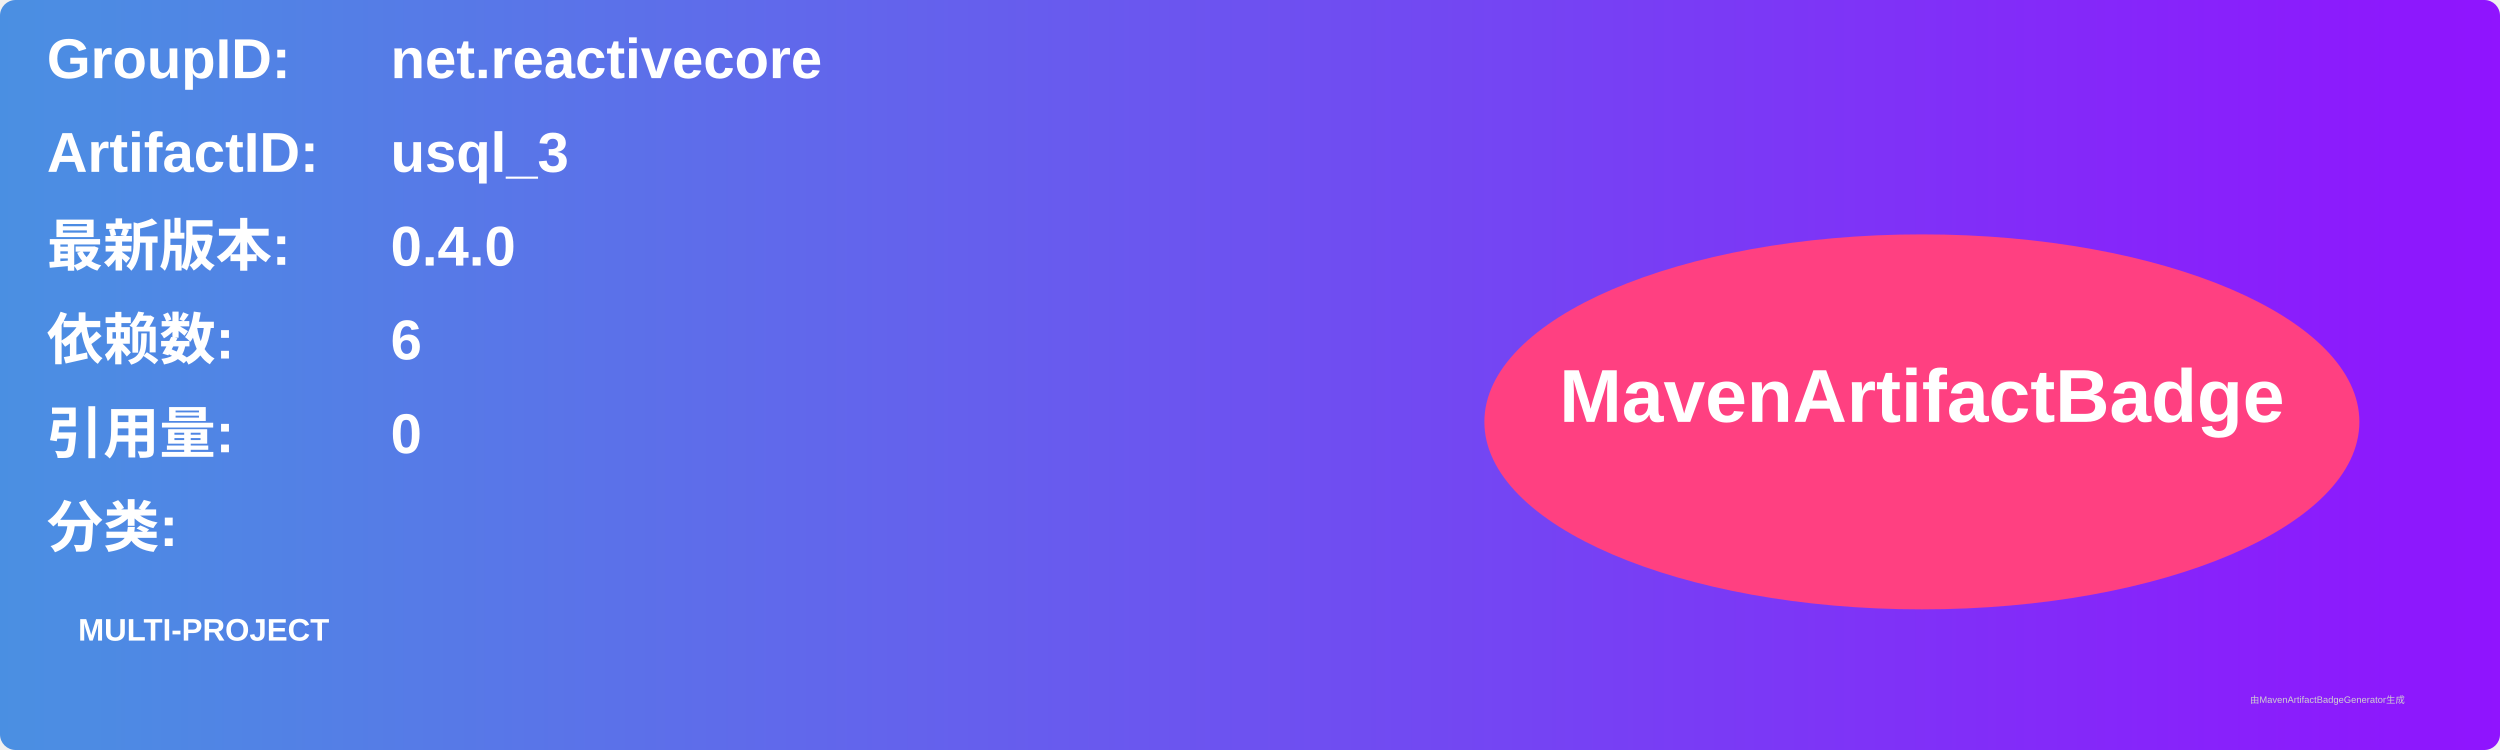
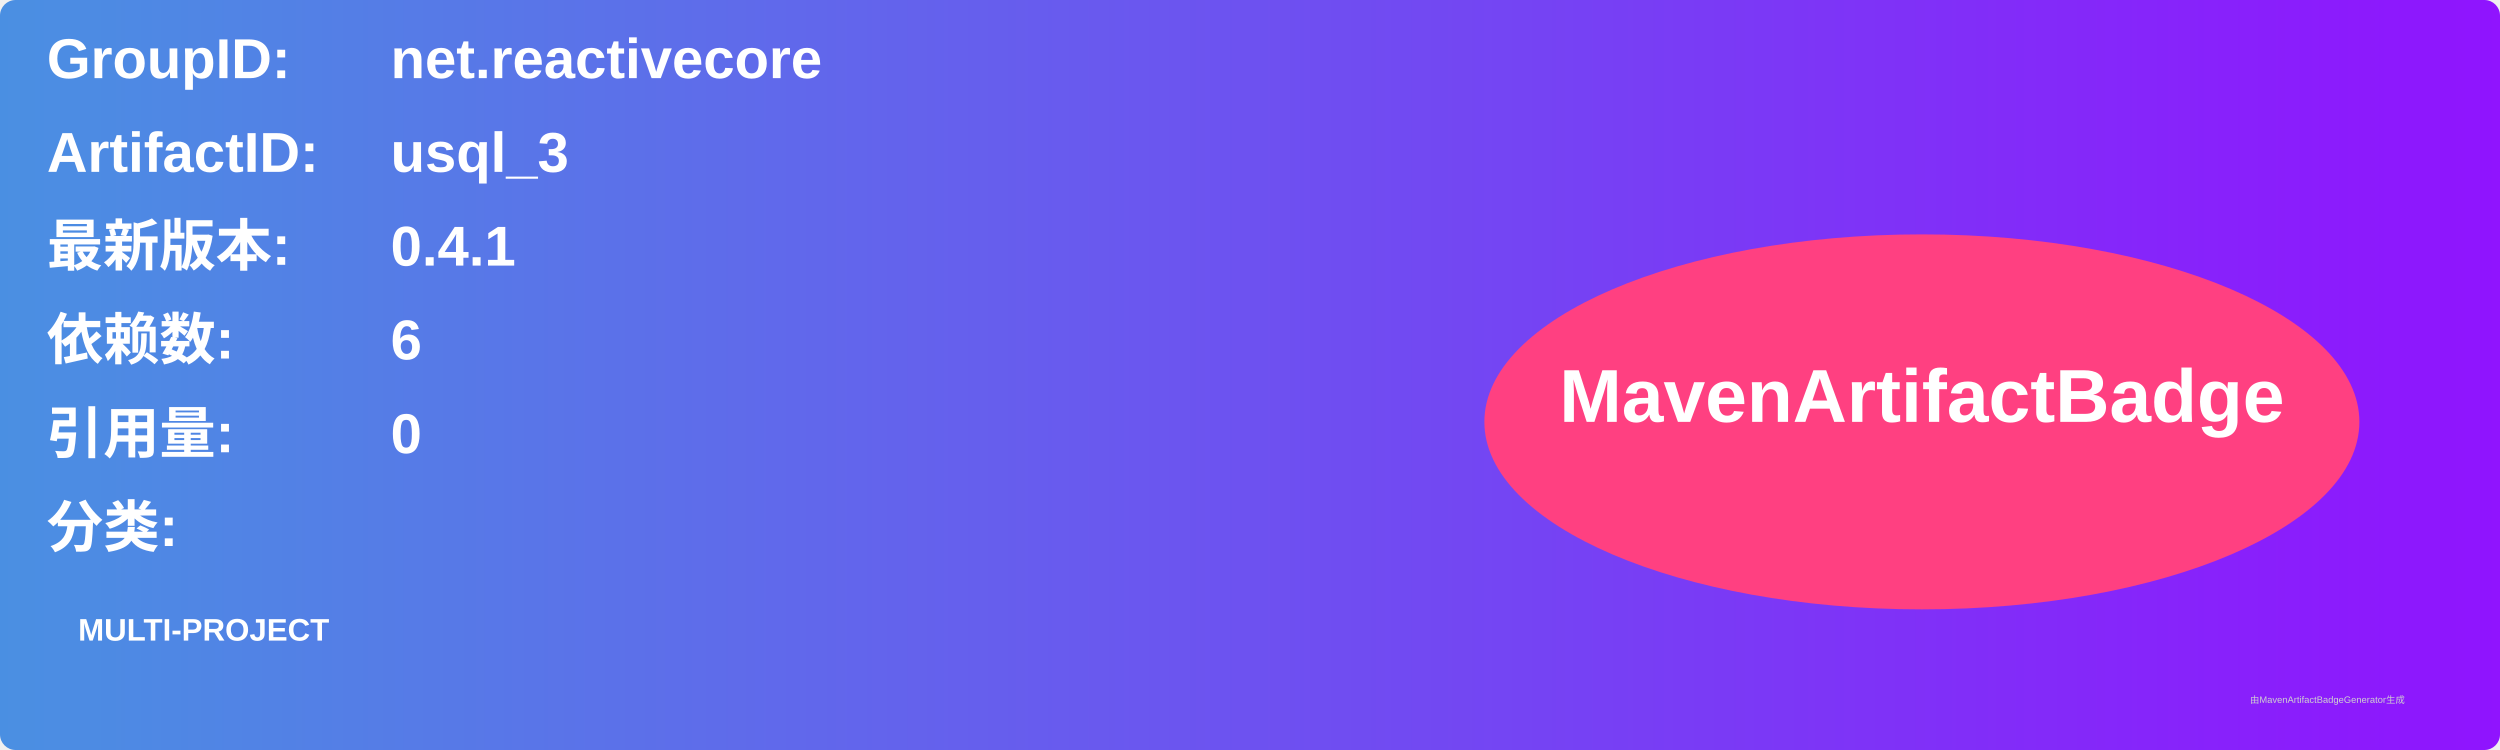
<svg xmlns="http://www.w3.org/2000/svg" width="800" height="240" viewBox="0 0 800 240">
  <linearGradient id="grad" x1="0%" y1="0%" x2="100%" y2="0%">
    <stop offset="0%" stop-color="#4a90e2" />
    <stop offset="100%" stop-color="#9013fe" />
  </linearGradient>
  <rect width="100%" height="100%" rx="5" ry="5" fill="url(#grad)" />
  <g transform="translate(15, 15)">
    <text x="0" y="10" font-family="Arial" font-size="18" fill="white" font-weight="bold" width="260">GroupID:</text>
    <text x="110" y="10" font-family="Arial" font-size="18" fill="white" font-weight="bold" width="460">net.reactivecore</text>
    <text x="0" y="40" font-family="Arial" font-size="18" fill="white" font-weight="bold" width="260">ArtifactID:</text>
    <text x="110" y="40" font-family="Arial" font-size="18" fill="white" font-weight="bold" width="460">usql_3</text>
    <text x="0" y="70" font-family="Arial" font-size="18" fill="white" font-weight="bold">最新版本:</text>
    <text x="110" y="70" font-family="Arial" font-size="18" fill="white" font-weight="bold">
-       <tspan font-weight="bold">0.4.0</tspan>
+       <tspan font-weight="bold">0.4.1</tspan>
    </text>
    <text x="0" y="100" font-family="Arial" font-size="18" fill="white" font-weight="bold">依赖数: </text>
    <text x="110" y="100" font-family="Arial" font-size="18" fill="white">
      <tspan font-weight="bold">6</tspan>
    </text>
    <text x="0" y="130" font-family="Arial" font-size="18" fill="white" font-weight="bold">引用量: </text>
    <text x="110" y="130" font-family="Arial" font-size="18" fill="white">
      <tspan font-weight="bold">0</tspan>
    </text>
    <text x="0" y="160" font-family="Arial" font-size="18" fill="white" font-weight="bold">分类:</text>
    <text x="10" y="190" font-family="Arial" font-size="10" fill="white">
      <tspan font-weight="bold">MULTI-PROJECT</tspan>
    </text>
    <ellipse cx="600" cy="120" rx="140" ry="60" fill="#ff4081" />
    <text x="600" y="120" text-anchor="middle" font-family="Arial" font-size="24" fill="white" font-weight="bold">MavenArtifactBadge</text>
  </g>
  <text x="720" y="225" font-family="Arial" font-size="3" fill="#d0d0d0">由MavenArtifactBadgeGenerator生成</text>
</svg>
